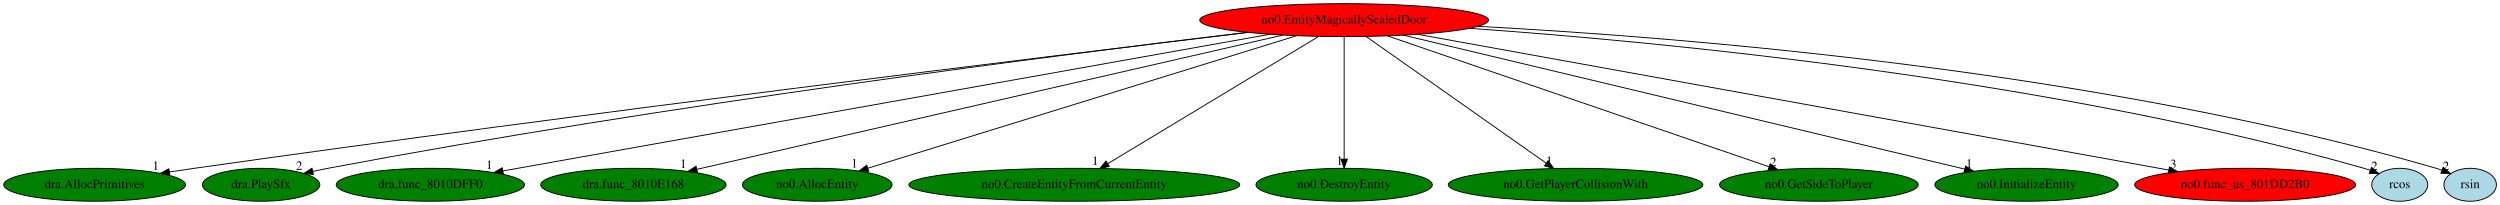
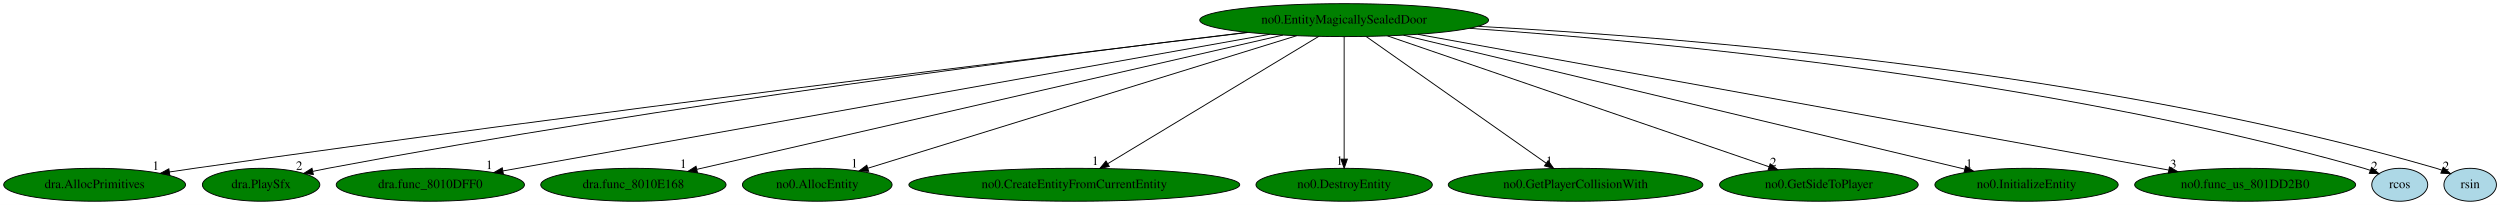
<svg xmlns="http://www.w3.org/2000/svg" xmlns:xlink="http://www.w3.org/1999/xlink" width="2733pt" height="224pt" viewBox="0.00 0.00 2733.04 224.00">
  <g id="graph0" class="graph" transform="scale(1 1) rotate(0) translate(4 220)">
    <polygon fill="white" stroke="transparent" points="-4,4 -4,-220 2729.04,-220 2729.04,4 -4,4" />
    <g id="node1" class="node">
-       <ellipse fill="red" stroke="black" cx="1465.44" cy="-198" rx="157.87" ry="18" />
+       <ellipse fill="green" stroke="black" cx="1465.44" cy="-198" rx="157.87" ry="18" />
      <text text-anchor="middle" x="1465.44" y="-194.3" font-family="Times,serif" font-size="14.00">no0.EntityMagicallySealedDoor</text>
    </g>
    <g id="node2" class="node">
      <g id="a_node2">
        <a xlink:href="dra.AllocPrimitives.svg" xlink:title="dra.AllocPrimitives">
          <ellipse fill="green" stroke="black" cx="99.44" cy="-18" rx="99.38" ry="18" />
          <text text-anchor="middle" x="99.44" y="-14.3" font-family="Times,serif" font-size="14.00">dra.AllocPrimitives</text>
        </a>
      </g>
    </g>
    <g id="edge1" class="edge">
      <path fill="none" stroke="black" d="M1360.19,-184.51C1144.1,-158.63 634.84,-96.55 208.44,-36 199.6,-34.74 190.36,-33.38 181.16,-31.99" />
      <polygon fill="black" stroke="black" points="181.64,-28.53 171.22,-30.48 180.58,-35.45 181.64,-28.53" />
      <text text-anchor="middle" x="166.22" y="-34.28" font-family="Times,serif" font-size="14.00">1</text>
    </g>
    <g id="node3" class="node">
      <g id="a_node3">
        <a xlink:href="dra.PlaySfx.svg" xlink:title="dra.PlaySfx">
          <ellipse fill="green" stroke="black" cx="281.44" cy="-18" rx="64.19" ry="18" />
          <text text-anchor="middle" x="281.44" y="-14.3" font-family="Times,serif" font-size="14.00">dra.PlaySfx</text>
        </a>
      </g>
    </g>
    <g id="edge2" class="edge">
      <path fill="none" stroke="black" d="M1359.25,-184.66C1160.94,-160.94 721.21,-105.15 354.44,-36 349.09,-34.99 343.53,-33.86 337.98,-32.67" />
      <polygon fill="black" stroke="black" points="338.57,-29.21 328.05,-30.47 337.06,-36.05 338.57,-29.21" />
      <text text-anchor="middle" x="323.05" y="-34.27" font-family="Times,serif" font-size="14.00">2</text>
    </g>
    <g id="node4" class="node">
      <g id="a_node4">
        <a xlink:href="dra.func_8010DFF0.svg" xlink:title="dra.func_8010DFF0">
          <ellipse fill="green" stroke="black" cx="466.44" cy="-18" rx="102.88" ry="18" />
          <text text-anchor="middle" x="466.44" y="-14.3" font-family="Times,serif" font-size="14.00">dra.func_8010DFF0</text>
        </a>
      </g>
    </g>
    <g id="edge3" class="edge">
      <path fill="none" stroke="black" d="M1384.11,-182.51C1195.89,-148.97 732.18,-66.35 545.85,-33.15" />
      <polygon fill="black" stroke="black" points="546.31,-29.68 535.85,-31.37 545.08,-36.57 546.31,-29.68" />
      <text text-anchor="middle" x="530.85" y="-35.17" font-family="Times,serif" font-size="14.00">1</text>
    </g>
    <g id="node5" class="node">
      <g id="a_node5">
        <a xlink:href="dra.func_8010E168.svg" xlink:title="dra.func_8010E168">
          <ellipse fill="green" stroke="black" cx="688.44" cy="-18" rx="101.28" ry="18" />
          <text text-anchor="middle" x="688.44" y="-14.3" font-family="Times,serif" font-size="14.00">dra.func_8010E168</text>
        </a>
      </g>
    </g>
    <g id="edge4" class="edge">
      <path fill="none" stroke="black" d="M1398.52,-181.67C1252.43,-148.2 906.16,-68.88 757.83,-34.9" />
      <polygon fill="black" stroke="black" points="758.46,-31.45 747.93,-32.63 756.89,-38.27 758.46,-31.45" />
      <text text-anchor="middle" x="742.93" y="-36.43" font-family="Times,serif" font-size="14.00">1</text>
    </g>
    <g id="node6" class="node">
      <g id="a_node6">
        <a xlink:href="no0.AllocEntity.svg" xlink:title="no0.AllocEntity">
          <ellipse fill="green" stroke="black" cx="889.44" cy="-18" rx="81.79" ry="18" />
          <text text-anchor="middle" x="889.44" y="-14.3" font-family="Times,serif" font-size="14.00">no0.AllocEntity</text>
        </a>
      </g>
    </g>
    <g id="edge5" class="edge">
      <path fill="none" stroke="black" d="M1413.56,-180.97C1305.25,-147.5 1055.93,-70.45 944.73,-36.09" />
      <polygon fill="black" stroke="black" points="945.63,-32.7 935.04,-33.09 943.57,-39.39 945.63,-32.7" />
      <text text-anchor="middle" x="930.04" y="-36.89" font-family="Times,serif" font-size="14.00">1</text>
    </g>
    <g id="node7" class="node">
      <g id="a_node7">
        <a xlink:href="no0.CreateEntityFromCurrentEntity.svg" xlink:title="no0.CreateEntityFromCurrentEntity">
          <ellipse fill="green" stroke="black" cx="1170.44" cy="-18" rx="180.87" ry="18" />
          <text text-anchor="middle" x="1170.44" y="-14.3" font-family="Times,serif" font-size="14.00">no0.CreateEntityFromCurrentEntity</text>
        </a>
      </g>
    </g>
    <g id="edge6" class="edge">
      <path fill="none" stroke="black" d="M1437.69,-180.25C1384.21,-147.99 1266.89,-77.2 1207.08,-41.11" />
      <polygon fill="black" stroke="black" points="1208.71,-38 1198.34,-35.83 1205.09,-43.99 1208.71,-38" />
      <text text-anchor="middle" x="1193.34" y="-39.63" font-family="Times,serif" font-size="14.00">1</text>
    </g>
    <g id="node8" class="node">
      <g id="a_node8">
        <a xlink:href="no0.DestroyEntity.svg" xlink:title="no0.DestroyEntity">
          <ellipse fill="green" stroke="black" cx="1465.44" cy="-18" rx="96.38" ry="18" />
          <text text-anchor="middle" x="1465.44" y="-14.3" font-family="Times,serif" font-size="14.00">no0.DestroyEntity</text>
        </a>
      </g>
    </g>
    <g id="edge7" class="edge">
      <path fill="none" stroke="black" d="M1465.44,-179.93C1465.44,-148.97 1465.44,-83.3 1465.44,-46.13" />
      <polygon fill="black" stroke="black" points="1468.94,-46.02 1465.44,-36.02 1461.94,-46.02 1468.94,-46.02" />
      <text text-anchor="middle" x="1460.44" y="-39.82" font-family="Times,serif" font-size="14.00">1</text>
    </g>
    <g id="node9" class="node">
      <g id="a_node9">
        <a xlink:href="no0.GetPlayerCollisionWith.svg" xlink:title="no0.GetPlayerCollisionWith">
          <ellipse fill="green" stroke="black" cx="1718.44" cy="-18" rx="139.18" ry="18" />
          <text text-anchor="middle" x="1718.44" y="-14.3" font-family="Times,serif" font-size="14.00">no0.GetPlayerCollisionWith</text>
        </a>
      </g>
    </g>
    <g id="edge8" class="edge">
      <path fill="none" stroke="black" d="M1489.7,-179.93C1535.53,-147.69 1634.84,-77.82 1686.21,-41.68" />
      <polygon fill="black" stroke="black" points="1688.46,-44.37 1694.63,-35.76 1684.43,-38.65 1688.46,-44.37" />
      <text text-anchor="middle" x="1689.63" y="-39.56" font-family="Times,serif" font-size="14.00">1</text>
    </g>
    <g id="node10" class="node">
      <g id="a_node10">
        <a xlink:href="no0.GetSideToPlayer.svg" xlink:title="no0.GetSideToPlayer">
          <ellipse fill="green" stroke="black" cx="1984.44" cy="-18" rx="108.58" ry="18" />
          <text text-anchor="middle" x="1984.44" y="-14.3" font-family="Times,serif" font-size="14.00">no0.GetSideToPlayer</text>
        </a>
      </g>
    </g>
    <g id="edge9" class="edge">
      <path fill="none" stroke="black" d="M1512.87,-180.73C1609.36,-147.64 1827.95,-72.67 1930.02,-37.66" />
      <polygon fill="black" stroke="black" points="1931.21,-40.96 1939.53,-34.4 1928.93,-34.34 1931.21,-40.96" />
      <text text-anchor="middle" x="1934.53" y="-38.2" font-family="Times,serif" font-size="14.00">2</text>
    </g>
    <g id="node11" class="node">
      <g id="a_node11">
        <a xlink:href="no0.InitializeEntity.svg" xlink:title="no0.InitializeEntity">
          <ellipse fill="green" stroke="black" cx="2211.44" cy="-18" rx="100.18" ry="18" />
          <text text-anchor="middle" x="2211.44" y="-14.3" font-family="Times,serif" font-size="14.00">no0.InitializeEntity</text>
        </a>
      </g>
    </g>
    <g id="edge10" class="edge">
      <path fill="none" stroke="black" d="M1530.34,-181.52C1670.63,-148.04 2000.97,-69.22 2143.75,-35.15" />
      <polygon fill="black" stroke="black" points="2144.78,-38.5 2153.7,-32.78 2143.16,-31.69 2144.78,-38.5" />
      <text text-anchor="middle" x="2148.7" y="-36.58" font-family="Times,serif" font-size="14.00">1</text>
    </g>
    <g id="node12" class="node">
      <g id="a_node12">
        <a xlink:href="no0.func_us_801DD2B0.svg" xlink:title="no0.func_us_801DD2B0">
-           <ellipse fill="red" stroke="black" cx="2450.44" cy="-18" rx="120.78" ry="18" />
+           <ellipse fill="green" stroke="black" cx="2450.44" cy="-18" rx="120.78" ry="18" />
          <text text-anchor="middle" x="2450.44" y="-14.3" font-family="Times,serif" font-size="14.00">no0.func_us_801DD2B0</text>
        </a>
      </g>
    </g>
    <g id="edge11" class="edge">
      <path fill="none" stroke="black" d="M1546.05,-182.43C1730.12,-149.17 2179.86,-67.9 2366.81,-34.11" />
      <polygon fill="black" stroke="black" points="2367.64,-37.52 2376.86,-32.3 2366.4,-30.63 2367.64,-37.52" />
      <text text-anchor="middle" x="2371.86" y="-36.1" font-family="Times,serif" font-size="14.00">3</text>
    </g>
    <g id="node13" class="node">
      <g id="a_node13">
        <a xlink:href="rcos.svg" xlink:title="rcos">
          <ellipse fill="lightblue" stroke="black" cx="2619.44" cy="-18" rx="30.59" ry="18" />
          <text text-anchor="middle" x="2619.44" y="-14.3" font-family="Times,serif" font-size="14.00">rcos</text>
        </a>
      </g>
    </g>
    <g id="edge12" class="edge">
      <path fill="none" stroke="black" d="M1602.62,-189.03C1815.5,-174.03 2236.66,-133.83 2580.44,-36 2582.72,-35.35 2585.04,-34.6 2587.35,-33.78" />
      <polygon fill="black" stroke="black" points="2588.68,-37.02 2596.72,-30.12 2586.13,-30.5 2588.68,-37.02" />
      <text text-anchor="middle" x="2591.72" y="-33.92" font-family="Times,serif" font-size="14.00">2</text>
    </g>
    <g id="node14" class="node">
      <g id="a_node14">
        <a xlink:href="rsin.svg" xlink:title="rsin">
          <ellipse fill="lightblue" stroke="black" cx="2696.44" cy="-18" rx="28.7" ry="18" />
          <text text-anchor="middle" x="2696.44" y="-14.3" font-family="Times,serif" font-size="14.00">rsin</text>
        </a>
      </g>
    </g>
    <g id="edge13" class="edge">
      <path fill="none" stroke="black" d="M1612.13,-191.18C1840.27,-179.05 2292.07,-142.58 2659.44,-36 2661.38,-35.44 2663.34,-34.79 2665.3,-34.08" />
      <polygon fill="black" stroke="black" points="2666.99,-37.18 2674.94,-30.17 2664.36,-30.69 2666.99,-37.18" />
      <text text-anchor="middle" x="2669.94" y="-33.97" font-family="Times,serif" font-size="14.00">2</text>
    </g>
  </g>
</svg>
